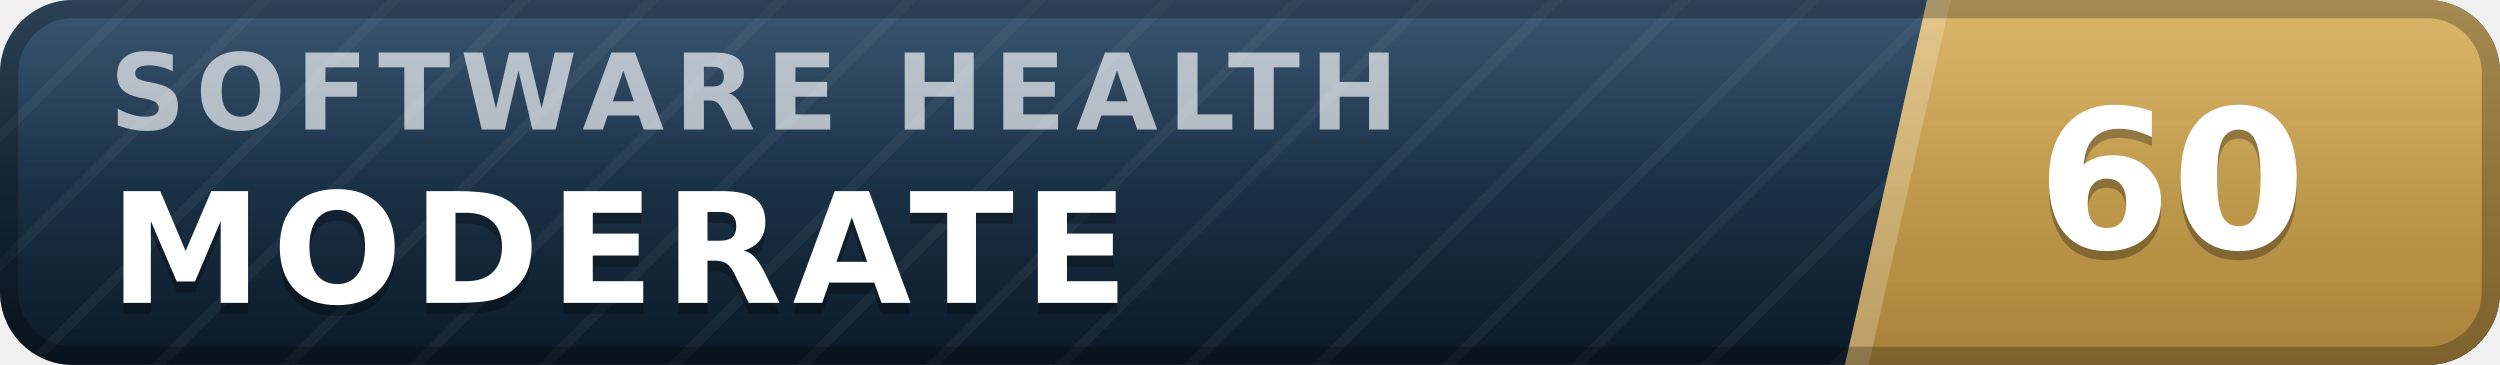
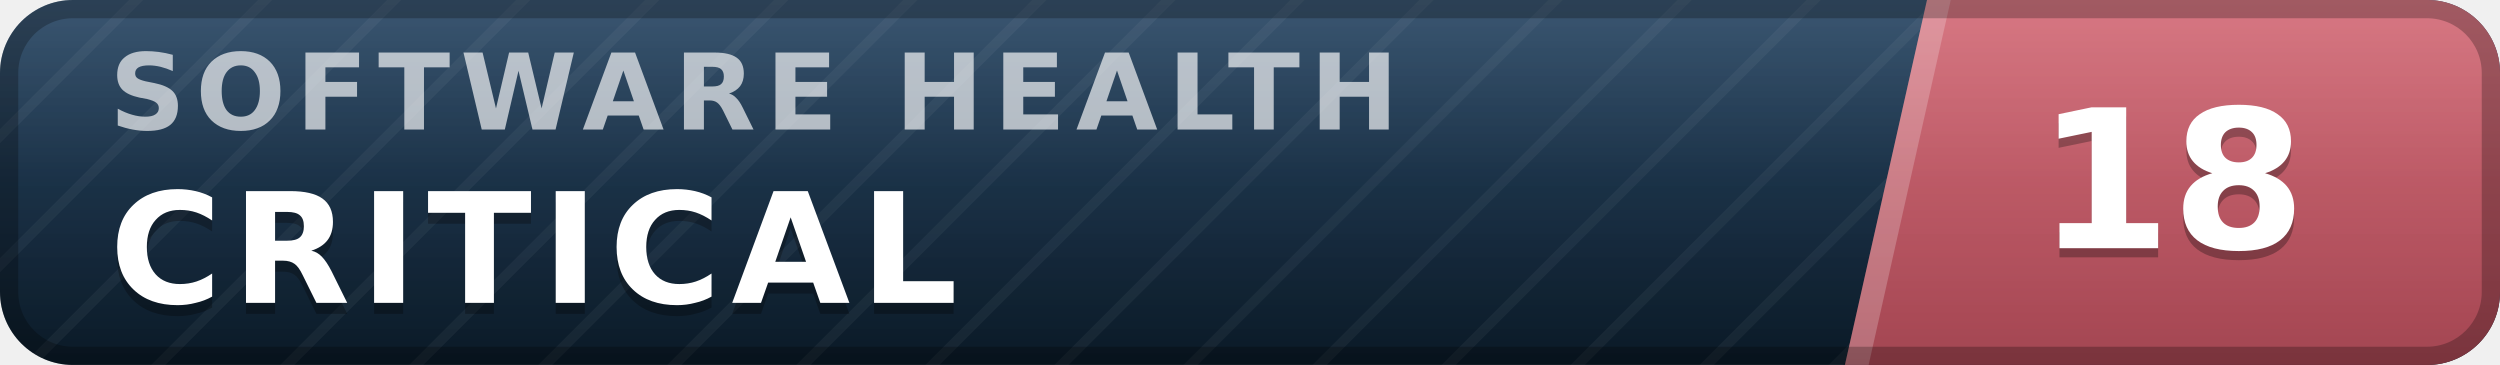
- <svg xmlns="http://www.w3.org/2000/svg" width="137" height="20" viewBox="0 0 137 20" role="img" aria-label="inspect.software software health index 60 of 100, moderate" font-family="Verdana,DejaVu Sans,Geneva,sans-serif">
+ <svg xmlns="http://www.w3.org/2000/svg" width="137" height="20" viewBox="0 0 137 20" role="img" aria-label="inspect.software software health index 18 of 100, critical" font-family="Verdana,DejaVu Sans,Geneva,sans-serif">
  <defs>
    <linearGradient id="plate" x1="0" y1="0" x2="0" y2="1">
      <stop offset="0" stop-color="#1d3d5c" />
      <stop offset="1" stop-color="#0a1926" />
    </linearGradient>
    <linearGradient id="endplate" x1="0" y1="0" x2="0" y2="1">
-       <stop offset="0" stop-color="#d5ac55" />
-       <stop offset="1" stop-color="#a8823a" />
+       <stop offset="0" stop-color="#d16471" />
+       <stop offset="1" stop-color="#a34551" />
    </linearGradient>
    <linearGradient id="gloss" x1="0" y1="0" x2="0" y2="1">
      <stop offset="0" stop-color="#fff" stop-opacity=".13" />
      <stop offset=".5" stop-color="#fff" stop-opacity=".03" />
      <stop offset="1" stop-color="#fff" stop-opacity="0" />
    </linearGradient>
    <pattern id="guilloche" width="5" height="5" patternUnits="userSpaceOnUse" patternTransform="rotate(45)">
      <line x1="0" y1="0" x2="0" y2="5" stroke="#fff" stroke-opacity=".045" stroke-width="1.1" />
    </pattern>
    <clipPath id="rounded">
      <rect width="137" height="20" rx="4" />
    </clipPath>
  </defs>
  <g clip-path="url(#rounded)">
    <rect width="137" height="20" fill="url(#plate)" />
    <rect width="137" height="20" fill="url(#guilloche)" />
    <polygon points="105.6,0 137,0 137,20 101.1,20" fill="url(#endplate)" />
    <polygon points="105.6,0 106.9,0 102.4,20 101.1,20" fill="#fff" fill-opacity=".22" />
    <text x="6.0" y="7.1" font-size="5.8" letter-spacing="0.55" fill="#fff" fill-opacity=".66" font-weight="bold" textLength="76.3" lengthAdjust="spacing">SOFTWARE HEALTH</text>
-     <text x="6.0" y="17.2" font-size="8.4" fill="#000" fill-opacity=".3" font-weight="bold" letter-spacing="0.55" textLength="59.5" lengthAdjust="spacing">MODERATE</text>
-     <text x="6.0" y="16.6" font-size="8.4" fill="#fff" font-weight="bold" letter-spacing="0.55" textLength="59.5" lengthAdjust="spacing">MODERATE</text>
-     <text x="119.0" y="14.1" font-size="10.6" fill="#000" fill-opacity=".3" font-weight="bold" text-anchor="middle">60</text>
-     <text x="119.0" y="13.6" font-size="10.6" fill="#fff" font-weight="bold" text-anchor="middle">60</text>
+     <text x="6.0" y="17.2" font-size="8.4" fill="#000" fill-opacity=".3" font-weight="bold" letter-spacing="0.55" textLength="50.4" lengthAdjust="spacing">CRITICAL</text>
+     <text x="6.0" y="16.6" font-size="8.4" fill="#fff" font-weight="bold" letter-spacing="0.55" textLength="50.4" lengthAdjust="spacing">CRITICAL</text>
+     <text x="119.0" y="14.1" font-size="10.6" fill="#000" fill-opacity=".3" font-weight="bold" text-anchor="middle">18</text>
+     <text x="119.0" y="13.6" font-size="10.6" fill="#fff" font-weight="bold" text-anchor="middle">18</text>
    <rect width="137" height="20" fill="url(#gloss)" />
  </g>
  <rect x=".5" y=".5" width="136" height="19" rx="3.5" fill="none" stroke="#000" stroke-opacity=".25" />
</svg>
